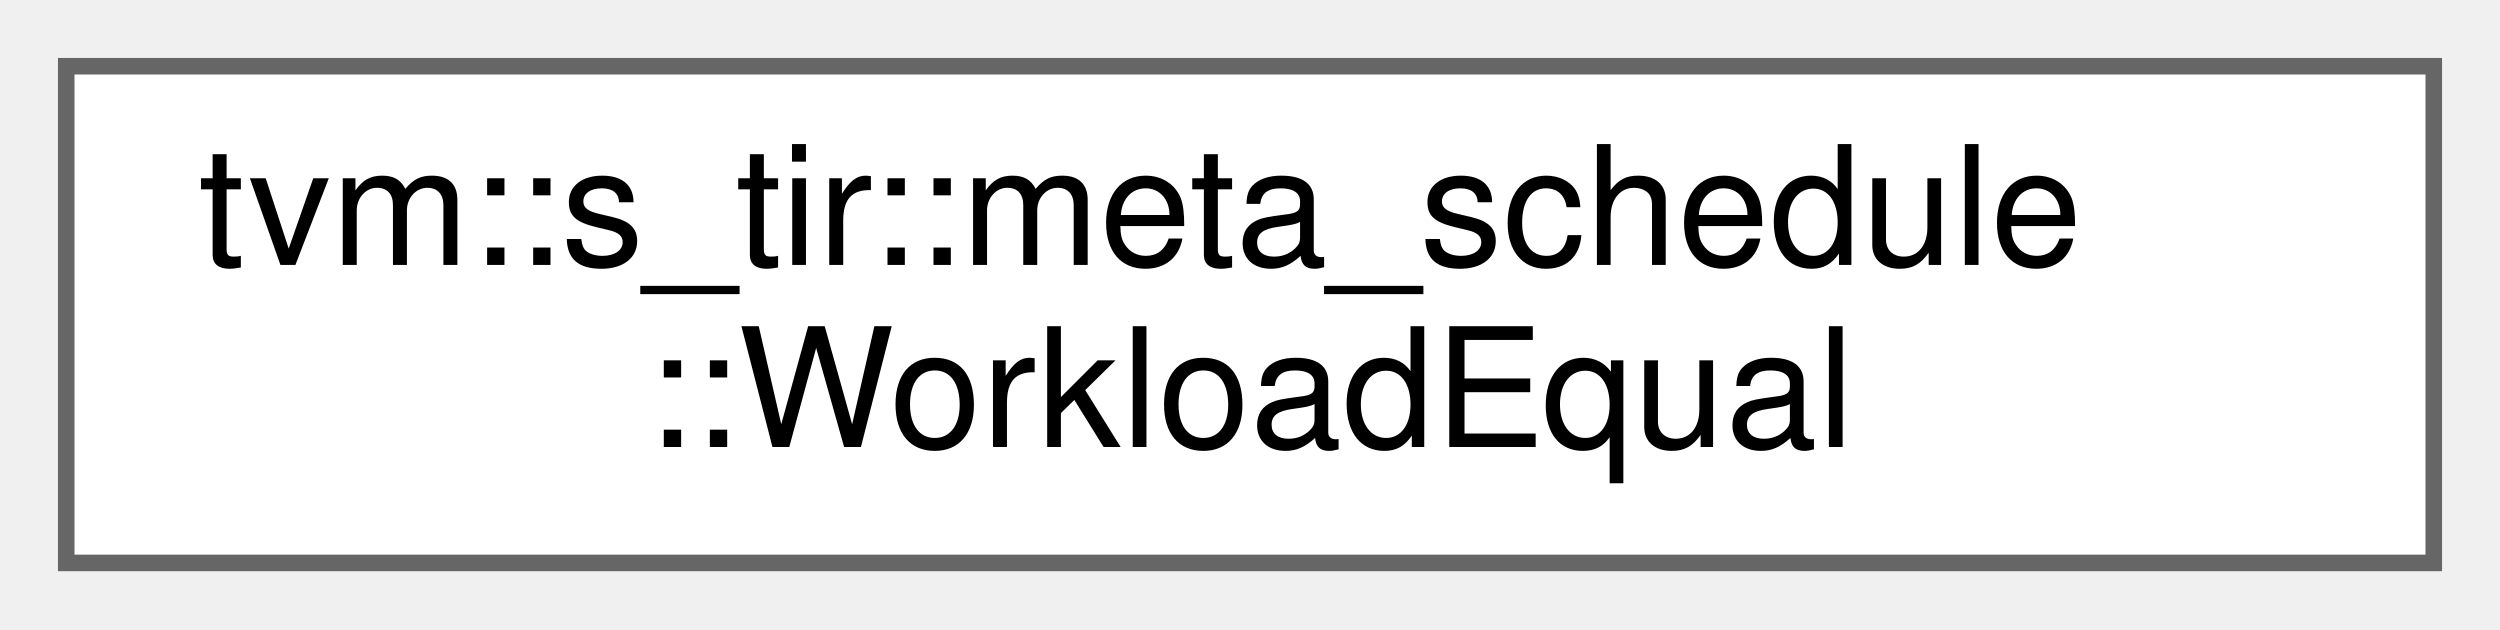
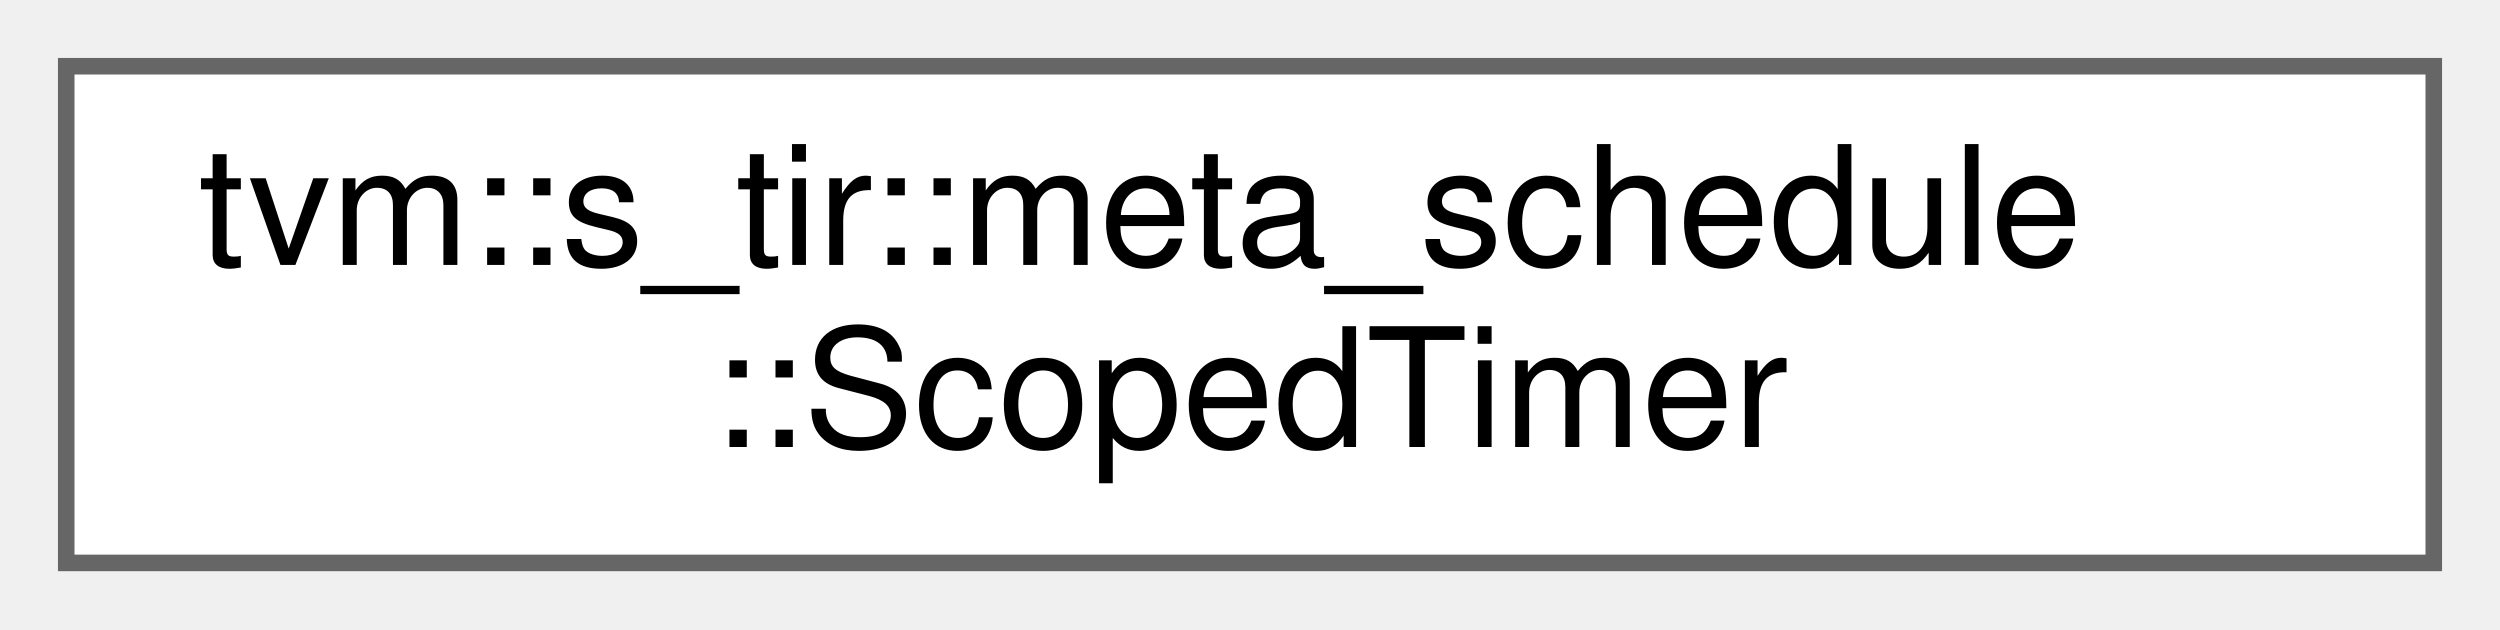
<svg xmlns="http://www.w3.org/2000/svg" xmlns:xlink="http://www.w3.org/1999/xlink" width="151pt" height="38pt" viewBox="0.00 0.00 151.00 38.00">
  <g id="graph0" class="graph" transform="scale(1 1) rotate(0) translate(4 34)">
    <g id="Node000000" class="node">
      <g id="a_Node000000">
-         <a xlink:href="structtvm_1_1s__tir_1_1meta__schedule_1_1WorkloadEqual.html" target="_top" xlink:title="The equality check for Workload.">
+         <a xlink:href="classtvm_1_1s__tir_1_1meta__schedule_1_1ScopedTimer.html" target="_top" xlink:title=" ">
          <polygon fill="white" stroke="#666666" points="143,-30 0,-30 0,0 143,0 143,-30" />
          <text text-anchor="start" x="8" y="-18" font-family="Helvetica,sans-Serif" font-size="10.00">tvm::s_tir::meta_schedule</text>
-           <text text-anchor="middle" x="71.5" y="-7" font-family="Helvetica,sans-Serif" font-size="10.00">::WorkloadEqual</text>
+           <text text-anchor="middle" x="71.5" y="-7" font-family="Helvetica,sans-Serif" font-size="10.00">::ScopedTimer</text>
        </a>
      </g>
    </g>
  </g>
</svg>
